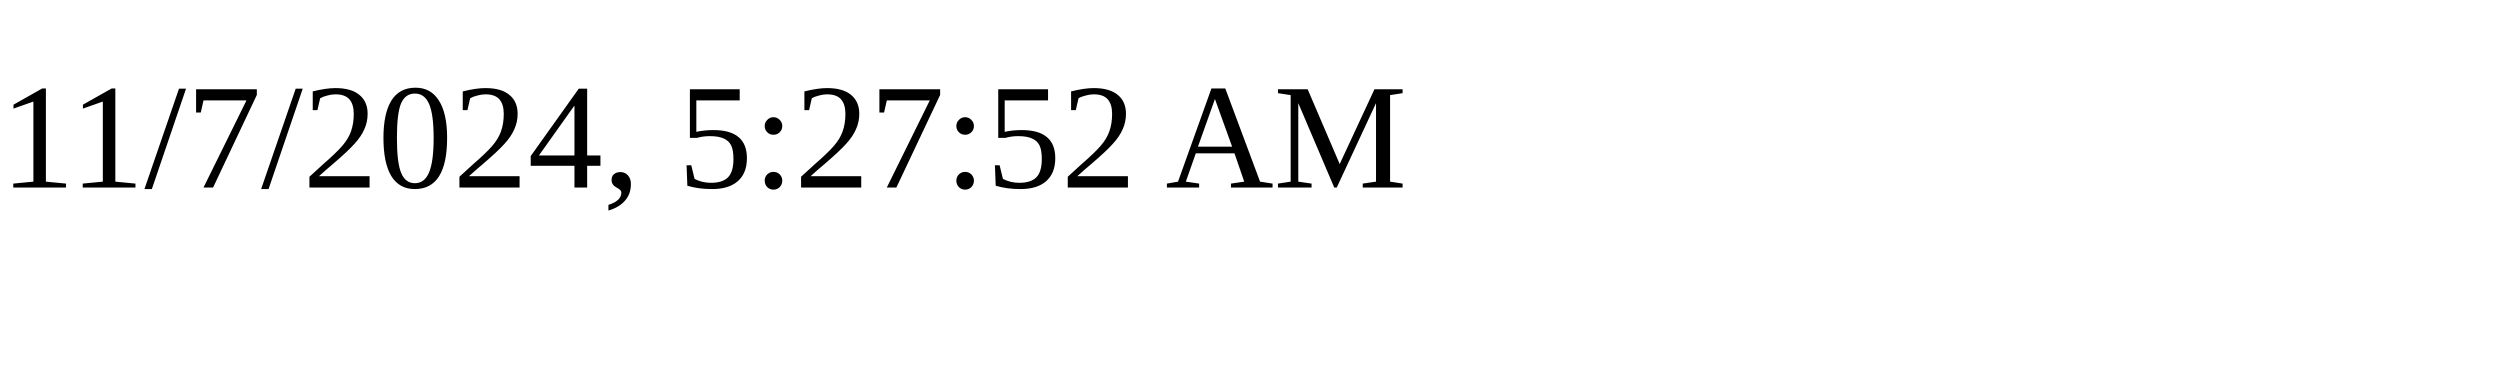
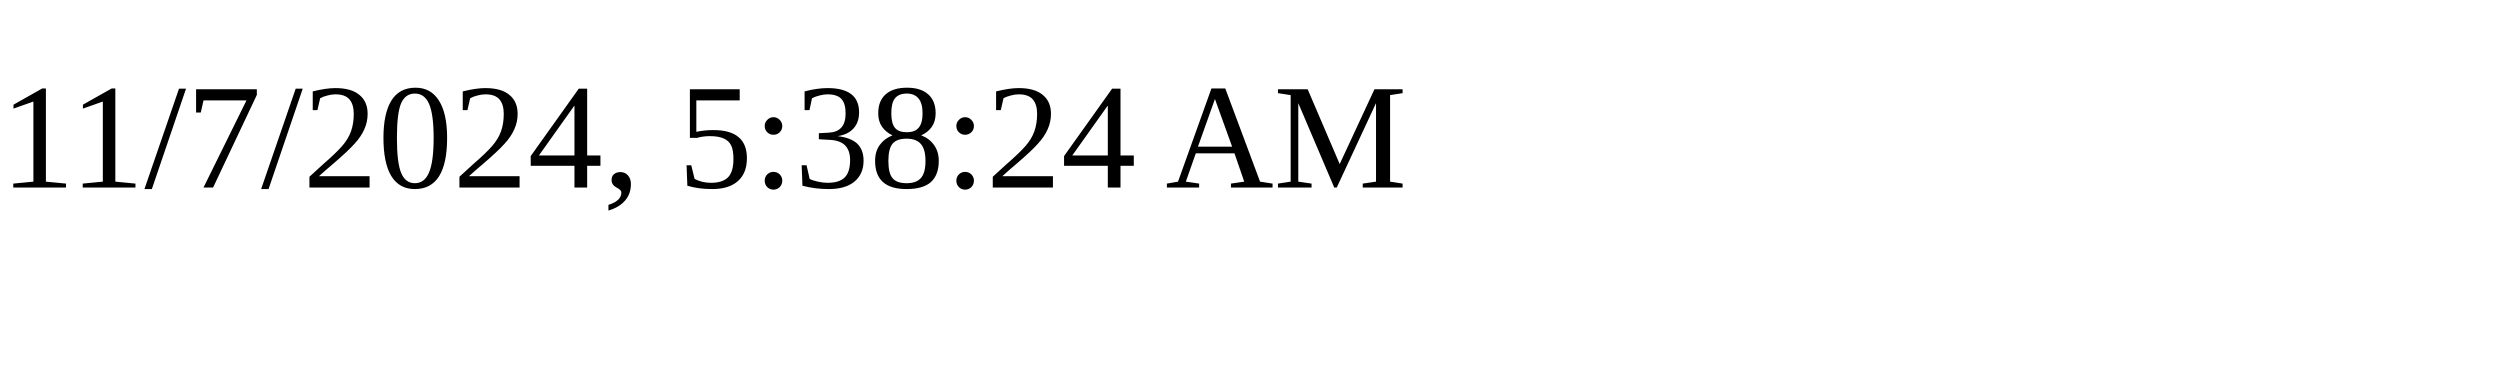
<svg xmlns="http://www.w3.org/2000/svg" height="30" width="200">
-   <text x="0" y="15">11/7/2024, 5:27:52 AM</text>
+   <text x="0" y="15">11/7/2024, 5:38:24 AM</text>
</svg>
